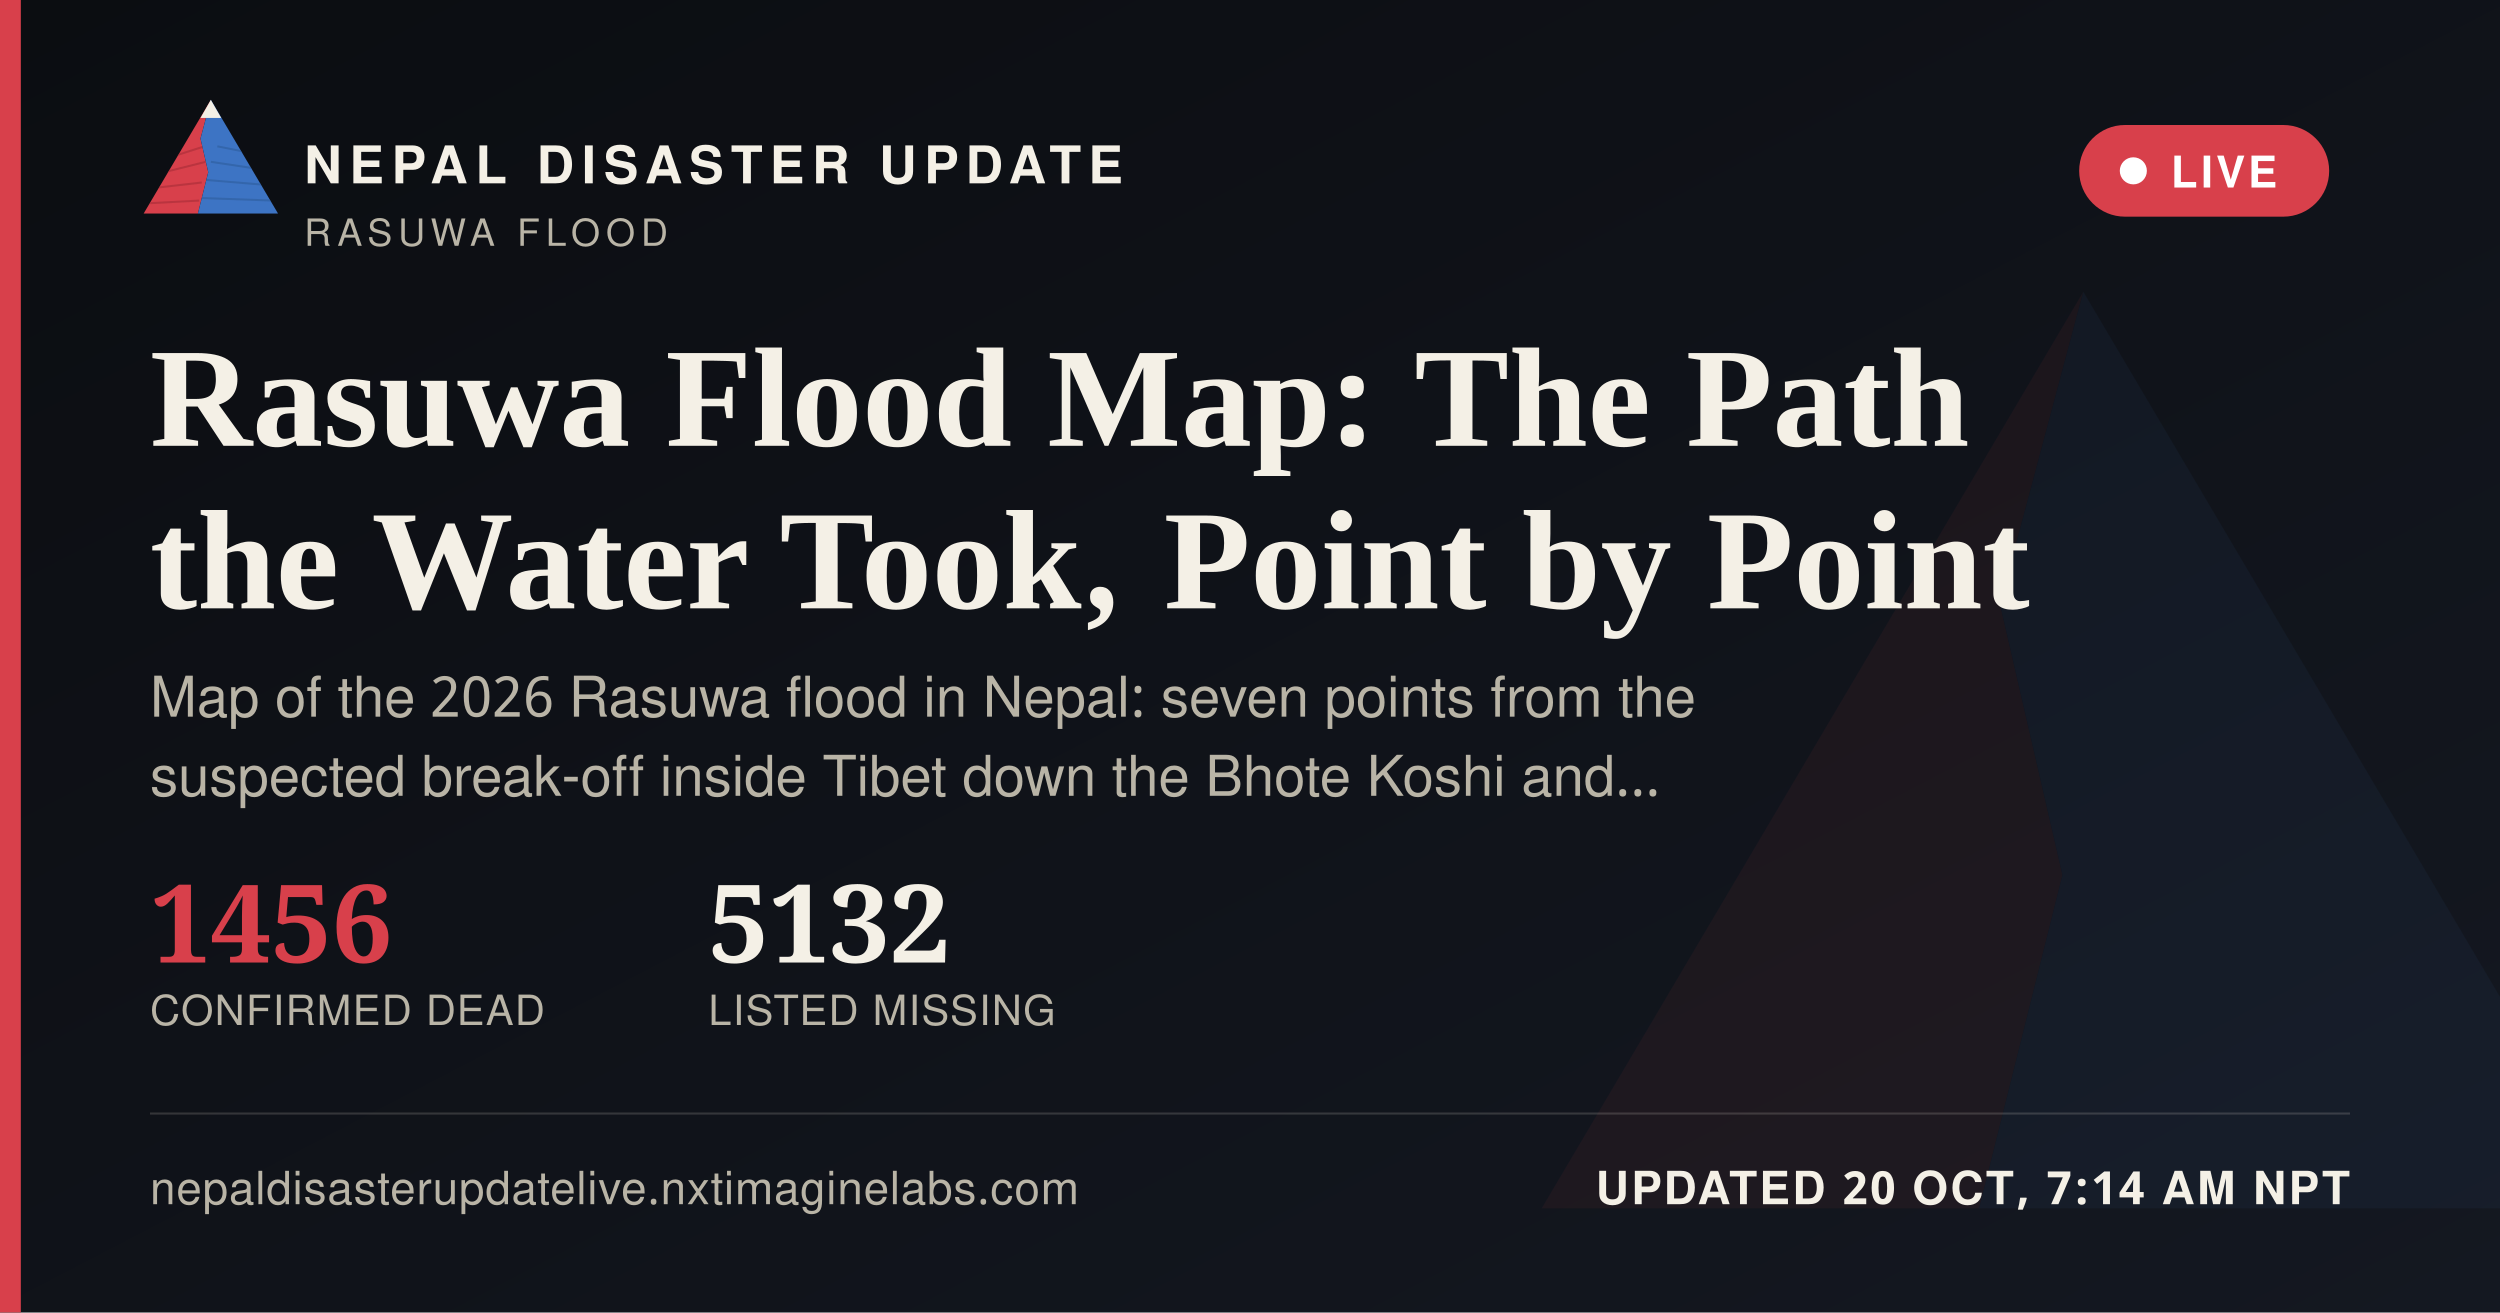
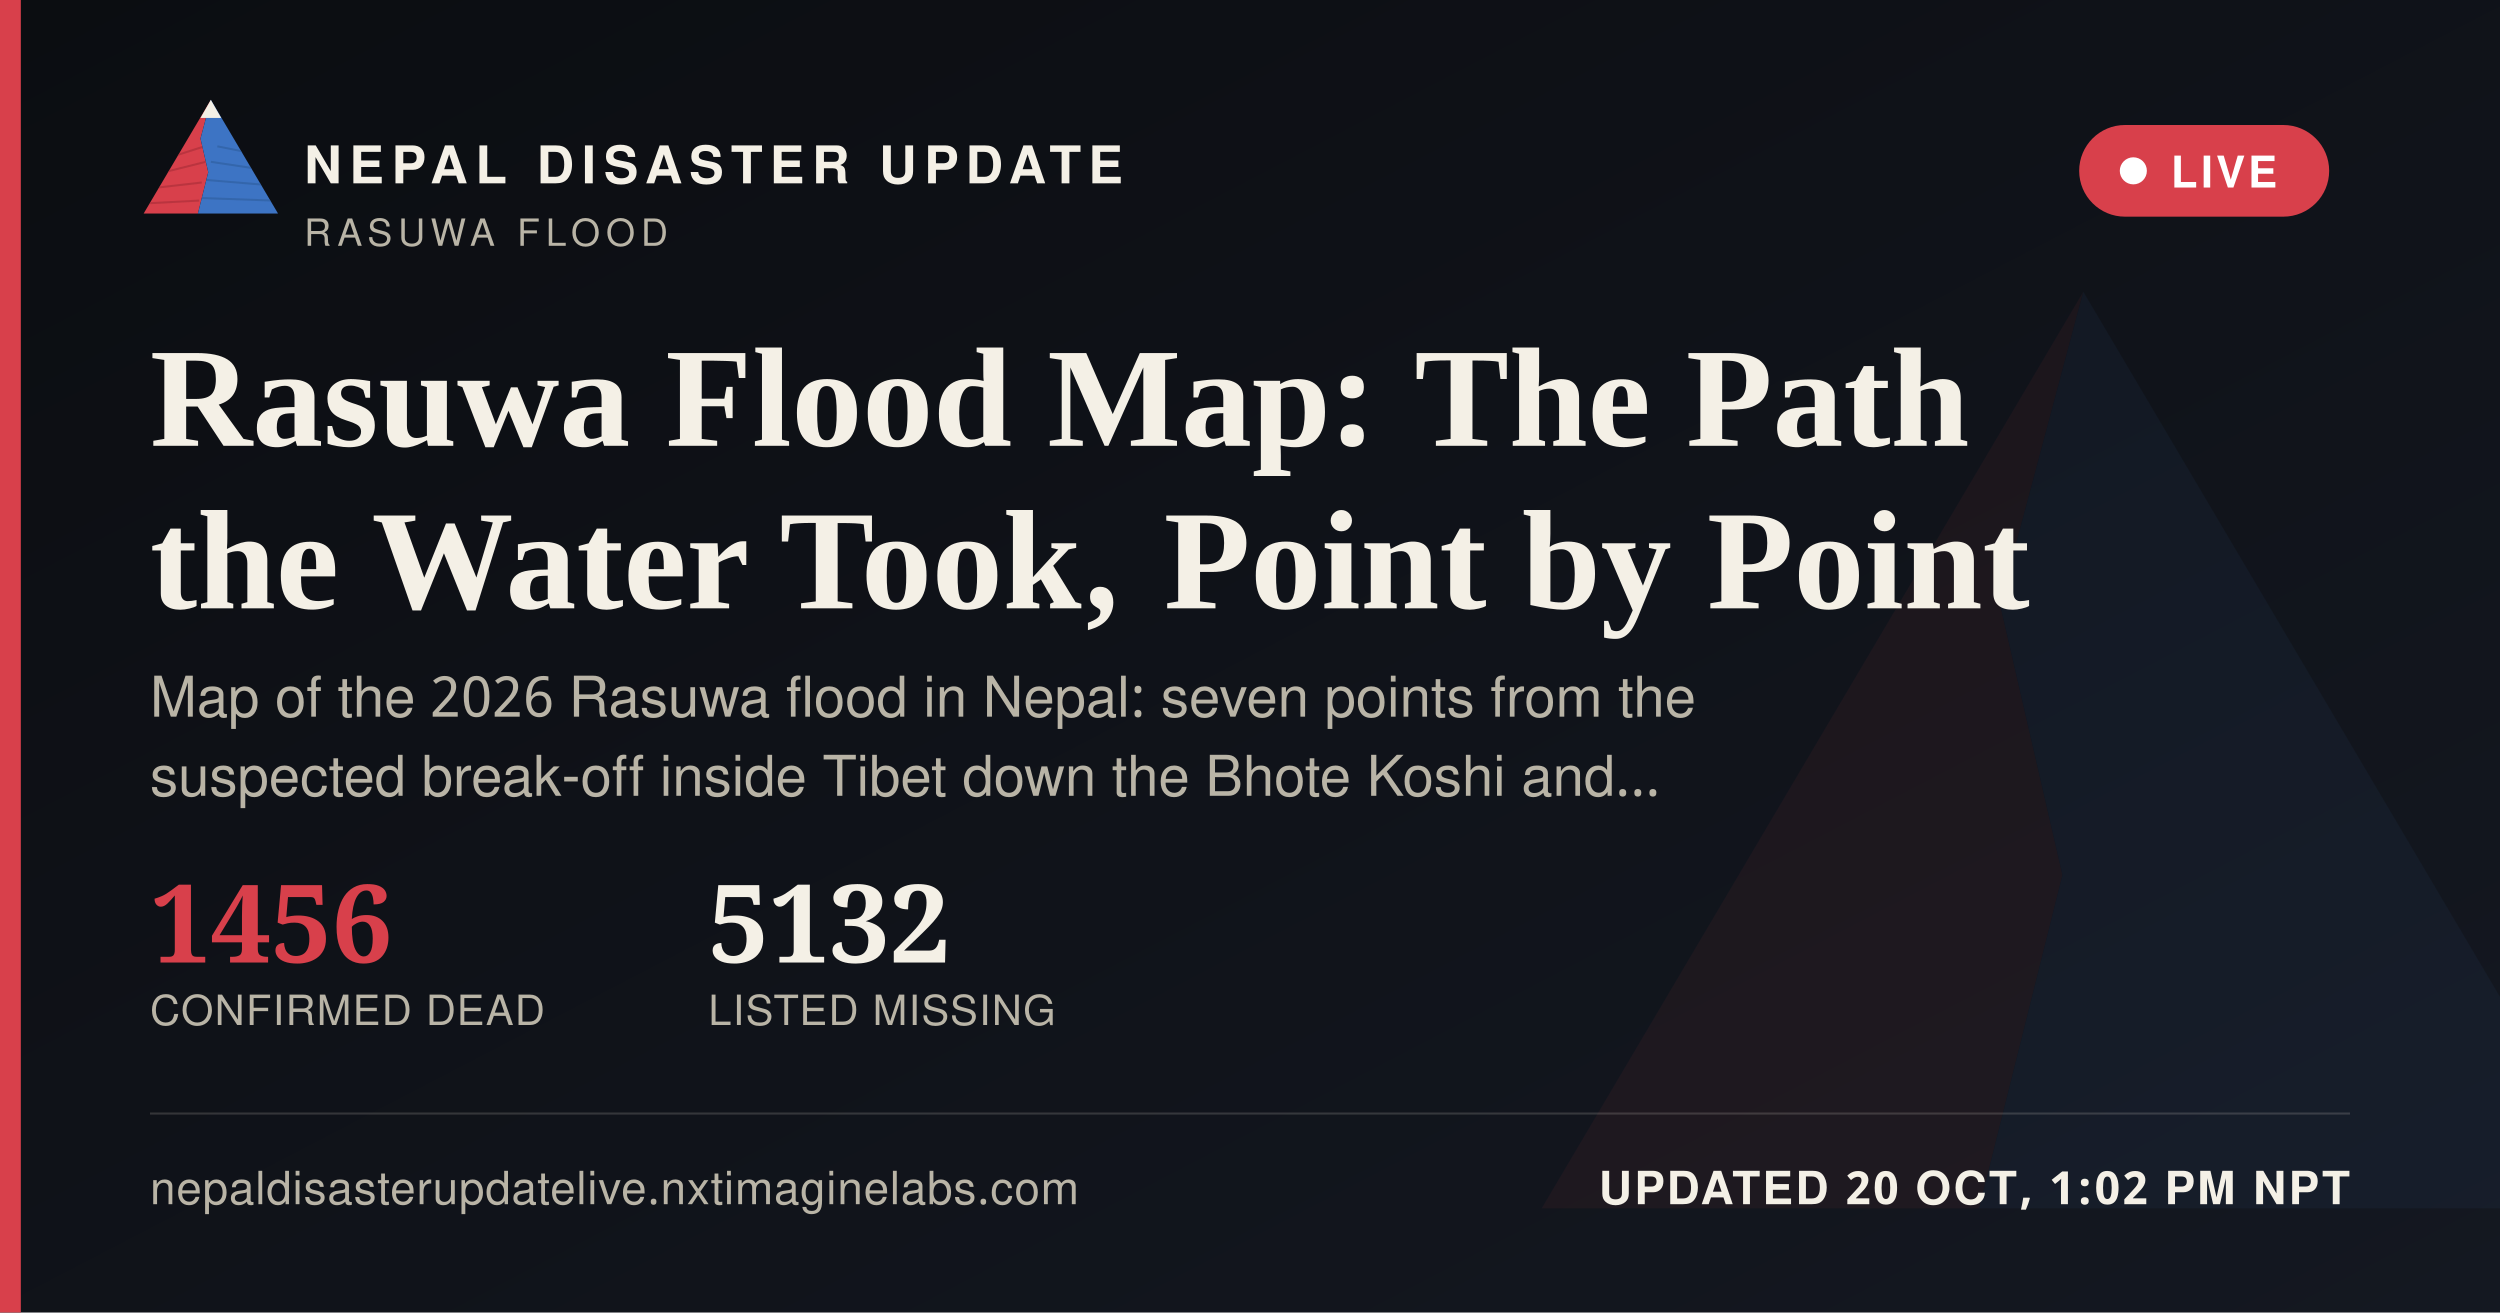
<svg xmlns="http://www.w3.org/2000/svg" width="1200" height="630" viewBox="0 0 1200 630">
  <defs>
    <linearGradient id="ogbg" x1="0" y1="0" x2="1" y2="1">
      <stop offset="0" stop-color="#0B0D11" />
      <stop offset="1" stop-color="#141821" />
    </linearGradient>
  </defs>
  <rect width="1200" height="630" fill="url(#ogbg)" />
  <g transform="translate(700,60) scale(5)" opacity="0.06">
    <polygon points="60,16 52,46 58,72 50,104 8,104" fill="#D8404B" />
    <polygon points="60,16 112,104 50,104 58,72 52,46" fill="#3D74C4" />
  </g>
  <rect x="0" y="0" width="10" height="630" fill="#D8404B" />
  <g transform="translate(64,38) scale(0.62)">
    <g>
      <defs>
        <clipPath id="ogLc">
          <polygon points="60,16 52,46 58,72 50,104 8,104" />
        </clipPath>
        <clipPath id="ogRc">
          <polygon points="60,16 112,104 50,104 58,72 52,46" />
        </clipPath>
      </defs>
      <polygon points="60,16 52,46 58,72 50,104 8,104" fill="#D8404B" />
      <g clip-path="url(#ogLc)" stroke="#A32A34" stroke-width="1.6" fill="none" opacity="0.55">
        <path d="M30,60 L55,52" />
        <path d="M24,72 L56,64" />
        <path d="M18,84 L53,80" />
        <path d="M13,96 L51,94" />
      </g>
      <polygon points="60,16 112,104 50,104 58,72 52,46" fill="#3D74C4" />
      <g clip-path="url(#ogRc)" stroke="#2A5793" stroke-width="1.6" fill="none" opacity="0.5">
        <path d="M65,52 L95,58" />
        <path d="M60,64 L100,70" />
        <path d="M56,78 L104,82" />
        <path d="M52,92 L108,94" />
      </g>
      <polygon points="60,16 52,30 68,30" fill="#F4F0E6" />
    </g>
  </g>
  <text x="146" y="88" font-family="'Public Sans', 'Noto Sans Devanagari', 'Helvetica Neue', Helvetica, Arial, sans-serif" font-size="25" font-weight="800" letter-spacing="3.6" fill="#F4F0E6">NEPAL DISASTER UPDATE</text>
  <text x="146" y="118" font-family="'Public Sans', 'Noto Sans Devanagari', 'Helvetica Neue', Helvetica, Arial, sans-serif" font-size="18" letter-spacing="2.8" fill="#B9B4A6">RASUWA FLOOD</text>
  <g>
    <rect x="998" y="60" width="120" height="44" rx="22" fill="#D8404B" stroke="none" />
    <circle cx="1024" cy="82" r="6.5" fill="#FFFFFF" />
    <text x="1042" y="90" font-family="'Public Sans', 'Noto Sans Devanagari', 'Helvetica Neue', Helvetica, Arial, sans-serif" font-size="21" font-weight="700" letter-spacing="1.6" fill="#FFFFFF">LIVE</text>
  </g>
  <text x="72" y="214" font-family="Newsreader, 'Noto Serif Devanagari', Georgia, 'Times New Roman', serif" font-size="68" font-weight="600" fill="#F4F0E6">Rasuwa Flood Map: The Path</text>
  <text x="72" y="292" font-family="Newsreader, 'Noto Serif Devanagari', Georgia, 'Times New Roman', serif" font-size="68" font-weight="600" fill="#F4F0E6">the Water Took, Point by Point</text>
  <text x="72" y="344" font-family="'Public Sans', 'Noto Sans Devanagari', 'Helvetica Neue', Helvetica, Arial, sans-serif" font-size="27" fill="#B9B4A6">Map of the 2026 Rasuwa flood in Nepal: seven points from the</text>
  <text x="72" y="382" font-family="'Public Sans', 'Noto Sans Devanagari', 'Helvetica Neue', Helvetica, Arial, sans-serif" font-size="27" fill="#B9B4A6">suspected break-off inside Tibet down the Bhote Koshi and…</text>
  <g transform="translate(72,462)">
    <text x="0" y="0" font-family="Newsreader, 'Noto Serif Devanagari', Georgia, 'Times New Roman', serif" font-size="52" font-weight="600" fill="#D8404B">1456</text>
    <text x="0" y="30" font-family="'Public Sans', 'Noto Sans Devanagari', 'Helvetica Neue', Helvetica, Arial, sans-serif" font-size="20" letter-spacing="0.6" fill="#B9B4A6">CONFIRMED DEAD</text>
    <text x="268" y="0" font-family="Newsreader, 'Noto Serif Devanagari', Georgia, 'Times New Roman', serif" font-size="52" font-weight="600" fill="#F4F0E6">5132</text>
    <text x="268" y="30" font-family="'Public Sans', 'Noto Sans Devanagari', 'Helvetica Neue', Helvetica, Arial, sans-serif" font-size="20" letter-spacing="0.6" fill="#B9B4A6">LISTED MISSING</text>
  </g>
  <rect x="72" y="534" width="1056" height="1" fill="rgba(244,240,230,0.16)" />
  <text x="72" y="578" font-family="'Public Sans', 'Noto Sans Devanagari', 'Helvetica Neue', Helvetica, Arial, sans-serif" font-size="22" fill="#B9B4A6" letter-spacing="0.4">nepaldisasterupdatelive.nxtimaginelabs.com</text>
-   <text x="1128" y="578" text-anchor="end" font-family="'Public Sans', 'Noto Sans Devanagari', 'Helvetica Neue', Helvetica, Arial, sans-serif" font-size="22" font-weight="700" letter-spacing="1.2" fill="#F4F0E6">UPDATED 20 OCT, 7:14 AM NPT</text>
+   <text x="1128" y="578" text-anchor="end" font-family="'Public Sans', 'Noto Sans Devanagari', 'Helvetica Neue', Helvetica, Arial, sans-serif" font-size="22" font-weight="700" letter-spacing="1.2" fill="#F4F0E6">UPDATED 20 OCT, 1:02 PM NPT</text>
</svg>
